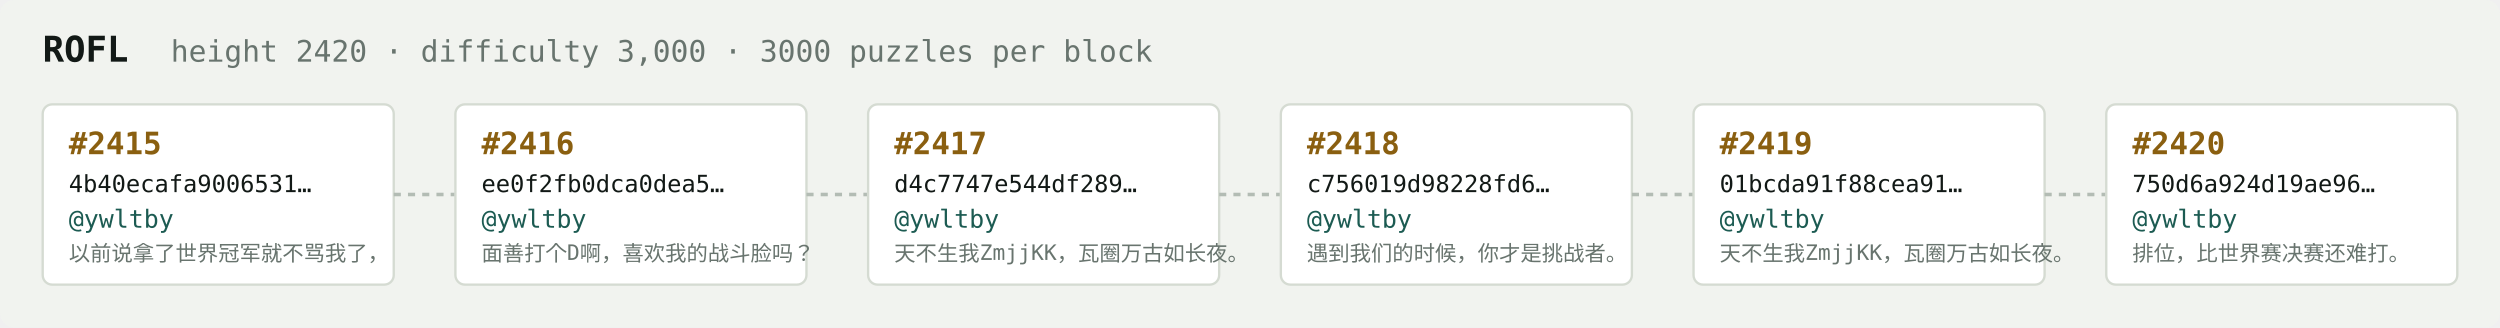
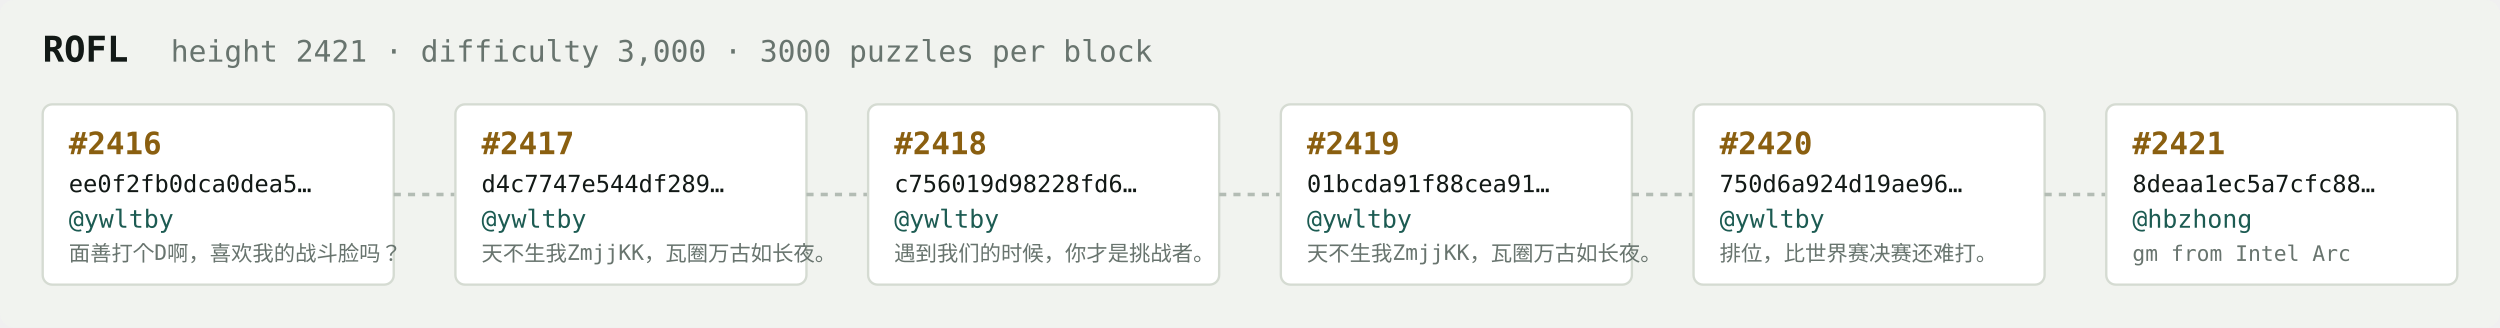
<svg xmlns="http://www.w3.org/2000/svg" width="1054" height="138" viewBox="0 0 1054 138" font-family="ui-monospace,SFMono-Regular,Menlo,monospace">
  <rect fill="#f1f3ef" width="1054" height="138" rx="6" />
  <text x="18" y="26" fill="#121916" font-size="15" font-weight="700">ROFL</text>
-   <text x="72" y="26" fill="#68746e" font-size="12.5">height 2420 · difficulty 3,000 · 3000 puzzles per block</text>
+   <text x="72" y="26" fill="#68746e" font-size="12.5">height 2421 · difficulty 3,000 · 3000 puzzles per block</text>
  <rect x="18" y="44" width="148" height="76" rx="4" fill="#ffffff" stroke="#d5dbd2" stroke-width="1" />
-   <text x="29" y="65" fill="#8a5f10" font-size="13" font-weight="700">#2415</text>
-   <text x="29" y="81" fill="#121916" font-size="10">4b40ecafa9006531…</text>
+   <text x="29" y="65" fill="#8a5f10" font-size="13" font-weight="700">#2416</text>
+   <text x="29" y="81" fill="#121916" font-size="10">ee0f2fb0dca0dea5…</text>
  <text x="29" y="96" fill="#1c5b52" font-size="10.5">@ywltby</text>
-   <text x="29" y="110" fill="#68746e" font-size="9">以前说拿了世界冠军就不骂我了，</text>
+   <text x="29" y="110" fill="#68746e" font-size="9">面善打个D啊，喜欢我的战斗脸吗？</text>
  <line x1="166" y1="82.0" x2="192" y2="82.0" stroke="#b3bcb4" stroke-width="1.5" stroke-dasharray="3 3" />
  <rect x="192" y="44" width="148" height="76" rx="4" fill="#ffffff" stroke="#d5dbd2" stroke-width="1" />
-   <text x="203" y="65" fill="#8a5f10" font-size="13" font-weight="700">#2416</text>
-   <text x="203" y="81" fill="#121916" font-size="10">ee0f2fb0dca0dea5…</text>
+   <text x="203" y="65" fill="#8a5f10" font-size="13" font-weight="700">#2417</text>
+   <text x="203" y="81" fill="#121916" font-size="10">d4c7747e544df289…</text>
  <text x="203" y="96" fill="#1c5b52" font-size="10.5">@ywltby</text>
-   <text x="203" y="110" fill="#68746e" font-size="9">面善打个D啊，喜欢我的战斗脸吗？</text>
+   <text x="203" y="110" fill="#68746e" font-size="9">天不生我ZmjjKK，瓦圈万古如长夜。</text>
  <line x1="340" y1="82.0" x2="366" y2="82.0" stroke="#b3bcb4" stroke-width="1.5" stroke-dasharray="3 3" />
  <rect x="366" y="44" width="148" height="76" rx="4" fill="#ffffff" stroke="#d5dbd2" stroke-width="1" />
-   <text x="377" y="65" fill="#8a5f10" font-size="13" font-weight="700">#2417</text>
-   <text x="377" y="81" fill="#121916" font-size="10">d4c7747e544df289…</text>
+   <text x="377" y="65" fill="#8a5f10" font-size="13" font-weight="700">#2418</text>
+   <text x="377" y="81" fill="#121916" font-size="10">c756019d98228fd6…</text>
  <text x="377" y="96" fill="#1c5b52" font-size="10.5">@ywltby</text>
-   <text x="377" y="110" fill="#68746e" font-size="9">天不生我ZmjjKK，瓦圈万古如长夜。</text>
+   <text x="377" y="110" fill="#68746e" font-size="9">遇到我们的时候，你才是挑战者。</text>
  <line x1="514" y1="82.0" x2="540" y2="82.0" stroke="#b3bcb4" stroke-width="1.5" stroke-dasharray="3 3" />
  <rect x="540" y="44" width="148" height="76" rx="4" fill="#ffffff" stroke="#d5dbd2" stroke-width="1" />
-   <text x="551" y="65" fill="#8a5f10" font-size="13" font-weight="700">#2418</text>
-   <text x="551" y="81" fill="#121916" font-size="10">c756019d98228fd6…</text>
+   <text x="551" y="65" fill="#8a5f10" font-size="13" font-weight="700">#2419</text>
+   <text x="551" y="81" fill="#121916" font-size="10">01bcda91f88cea91…</text>
  <text x="551" y="96" fill="#1c5b52" font-size="10.5">@ywltby</text>
-   <text x="551" y="110" fill="#68746e" font-size="9">遇到我们的时候，你才是挑战者。</text>
+   <text x="551" y="110" fill="#68746e" font-size="9">天不生我ZmjjKK，瓦圈万古如长夜。</text>
  <line x1="688" y1="82.0" x2="714" y2="82.0" stroke="#b3bcb4" stroke-width="1.5" stroke-dasharray="3 3" />
  <rect x="714" y="44" width="148" height="76" rx="4" fill="#ffffff" stroke="#d5dbd2" stroke-width="1" />
-   <text x="725" y="65" fill="#8a5f10" font-size="13" font-weight="700">#2419</text>
-   <text x="725" y="81" fill="#121916" font-size="10">01bcda91f88cea91…</text>
+   <text x="725" y="65" fill="#8a5f10" font-size="13" font-weight="700">#2420</text>
+   <text x="725" y="81" fill="#121916" font-size="10">750d6a924d19ae96…</text>
  <text x="725" y="96" fill="#1c5b52" font-size="10.5">@ywltby</text>
-   <text x="725" y="110" fill="#68746e" font-size="9">天不生我ZmjjKK，瓦圈万古如长夜。</text>
+   <text x="725" y="110" fill="#68746e" font-size="9">排位，比世界赛决赛还难打。</text>
  <line x1="862" y1="82.0" x2="888" y2="82.0" stroke="#b3bcb4" stroke-width="1.5" stroke-dasharray="3 3" />
  <rect x="888" y="44" width="148" height="76" rx="4" fill="#ffffff" stroke="#d5dbd2" stroke-width="1" />
-   <text x="899" y="65" fill="#8a5f10" font-size="13" font-weight="700">#2420</text>
-   <text x="899" y="81" fill="#121916" font-size="10">750d6a924d19ae96…</text>
-   <text x="899" y="96" fill="#1c5b52" font-size="10.5">@ywltby</text>
-   <text x="899" y="110" fill="#68746e" font-size="9">排位，比世界赛决赛还难打。</text>
+   <text x="899" y="65" fill="#8a5f10" font-size="13" font-weight="700">#2421</text>
+   <text x="899" y="81" fill="#121916" font-size="10">8deaa1ec5a7cfc88…</text>
+   <text x="899" y="96" fill="#1c5b52" font-size="10.5">@hbzhong</text>
+   <text x="899" y="110" fill="#68746e" font-size="9">gm from Intel Arc</text>
</svg>
